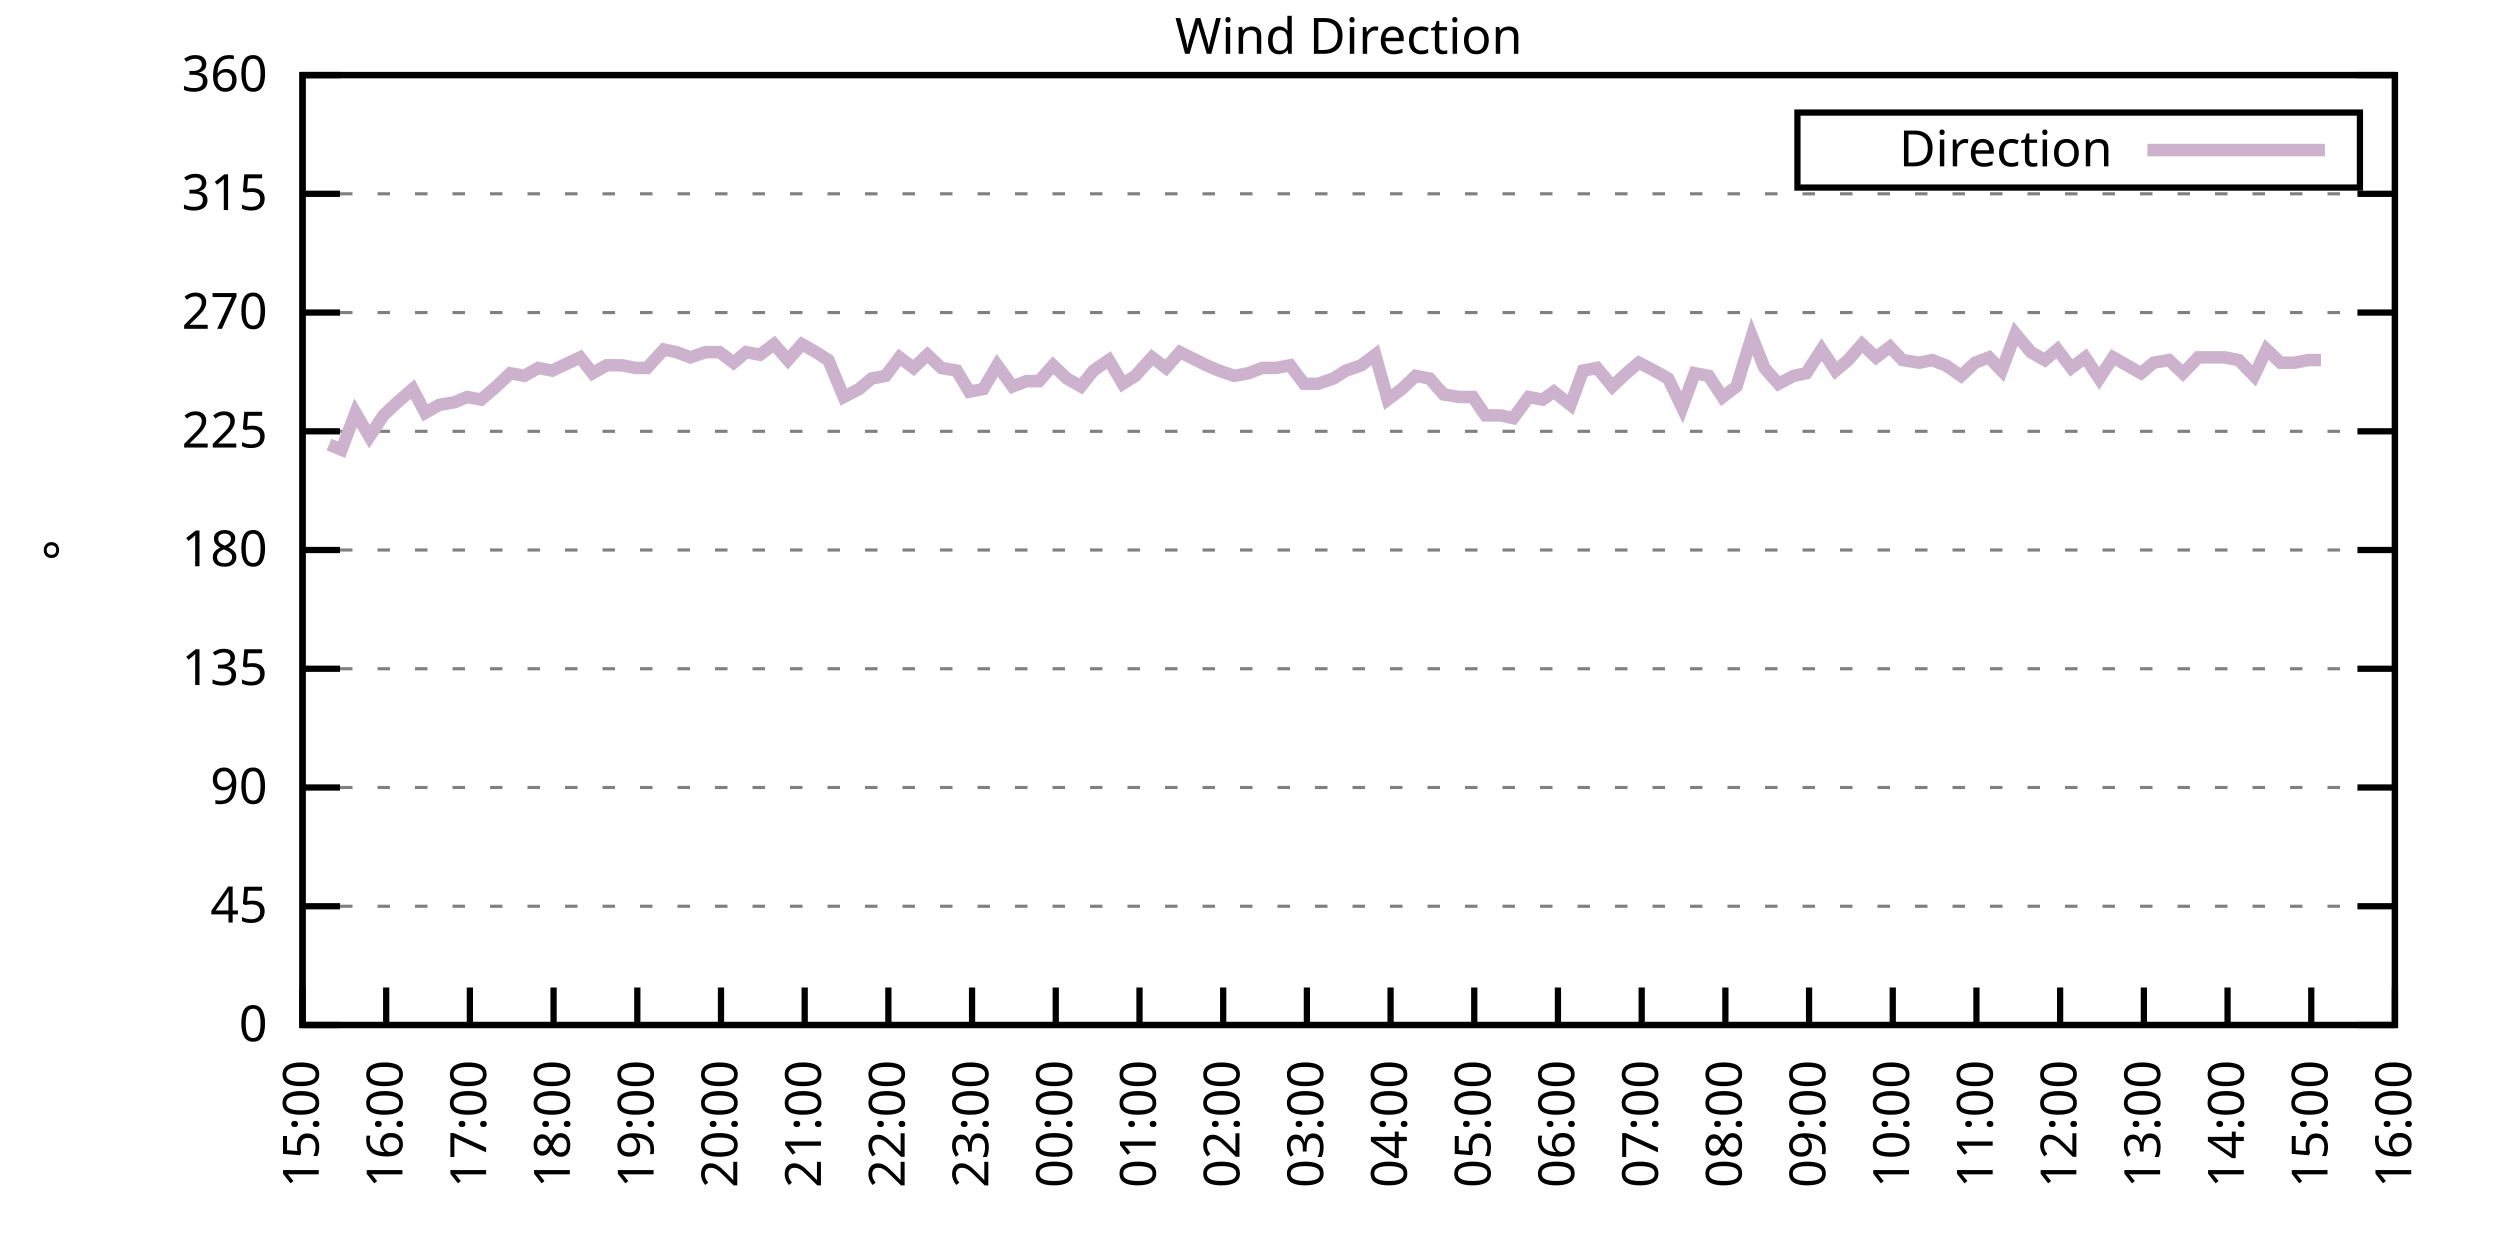
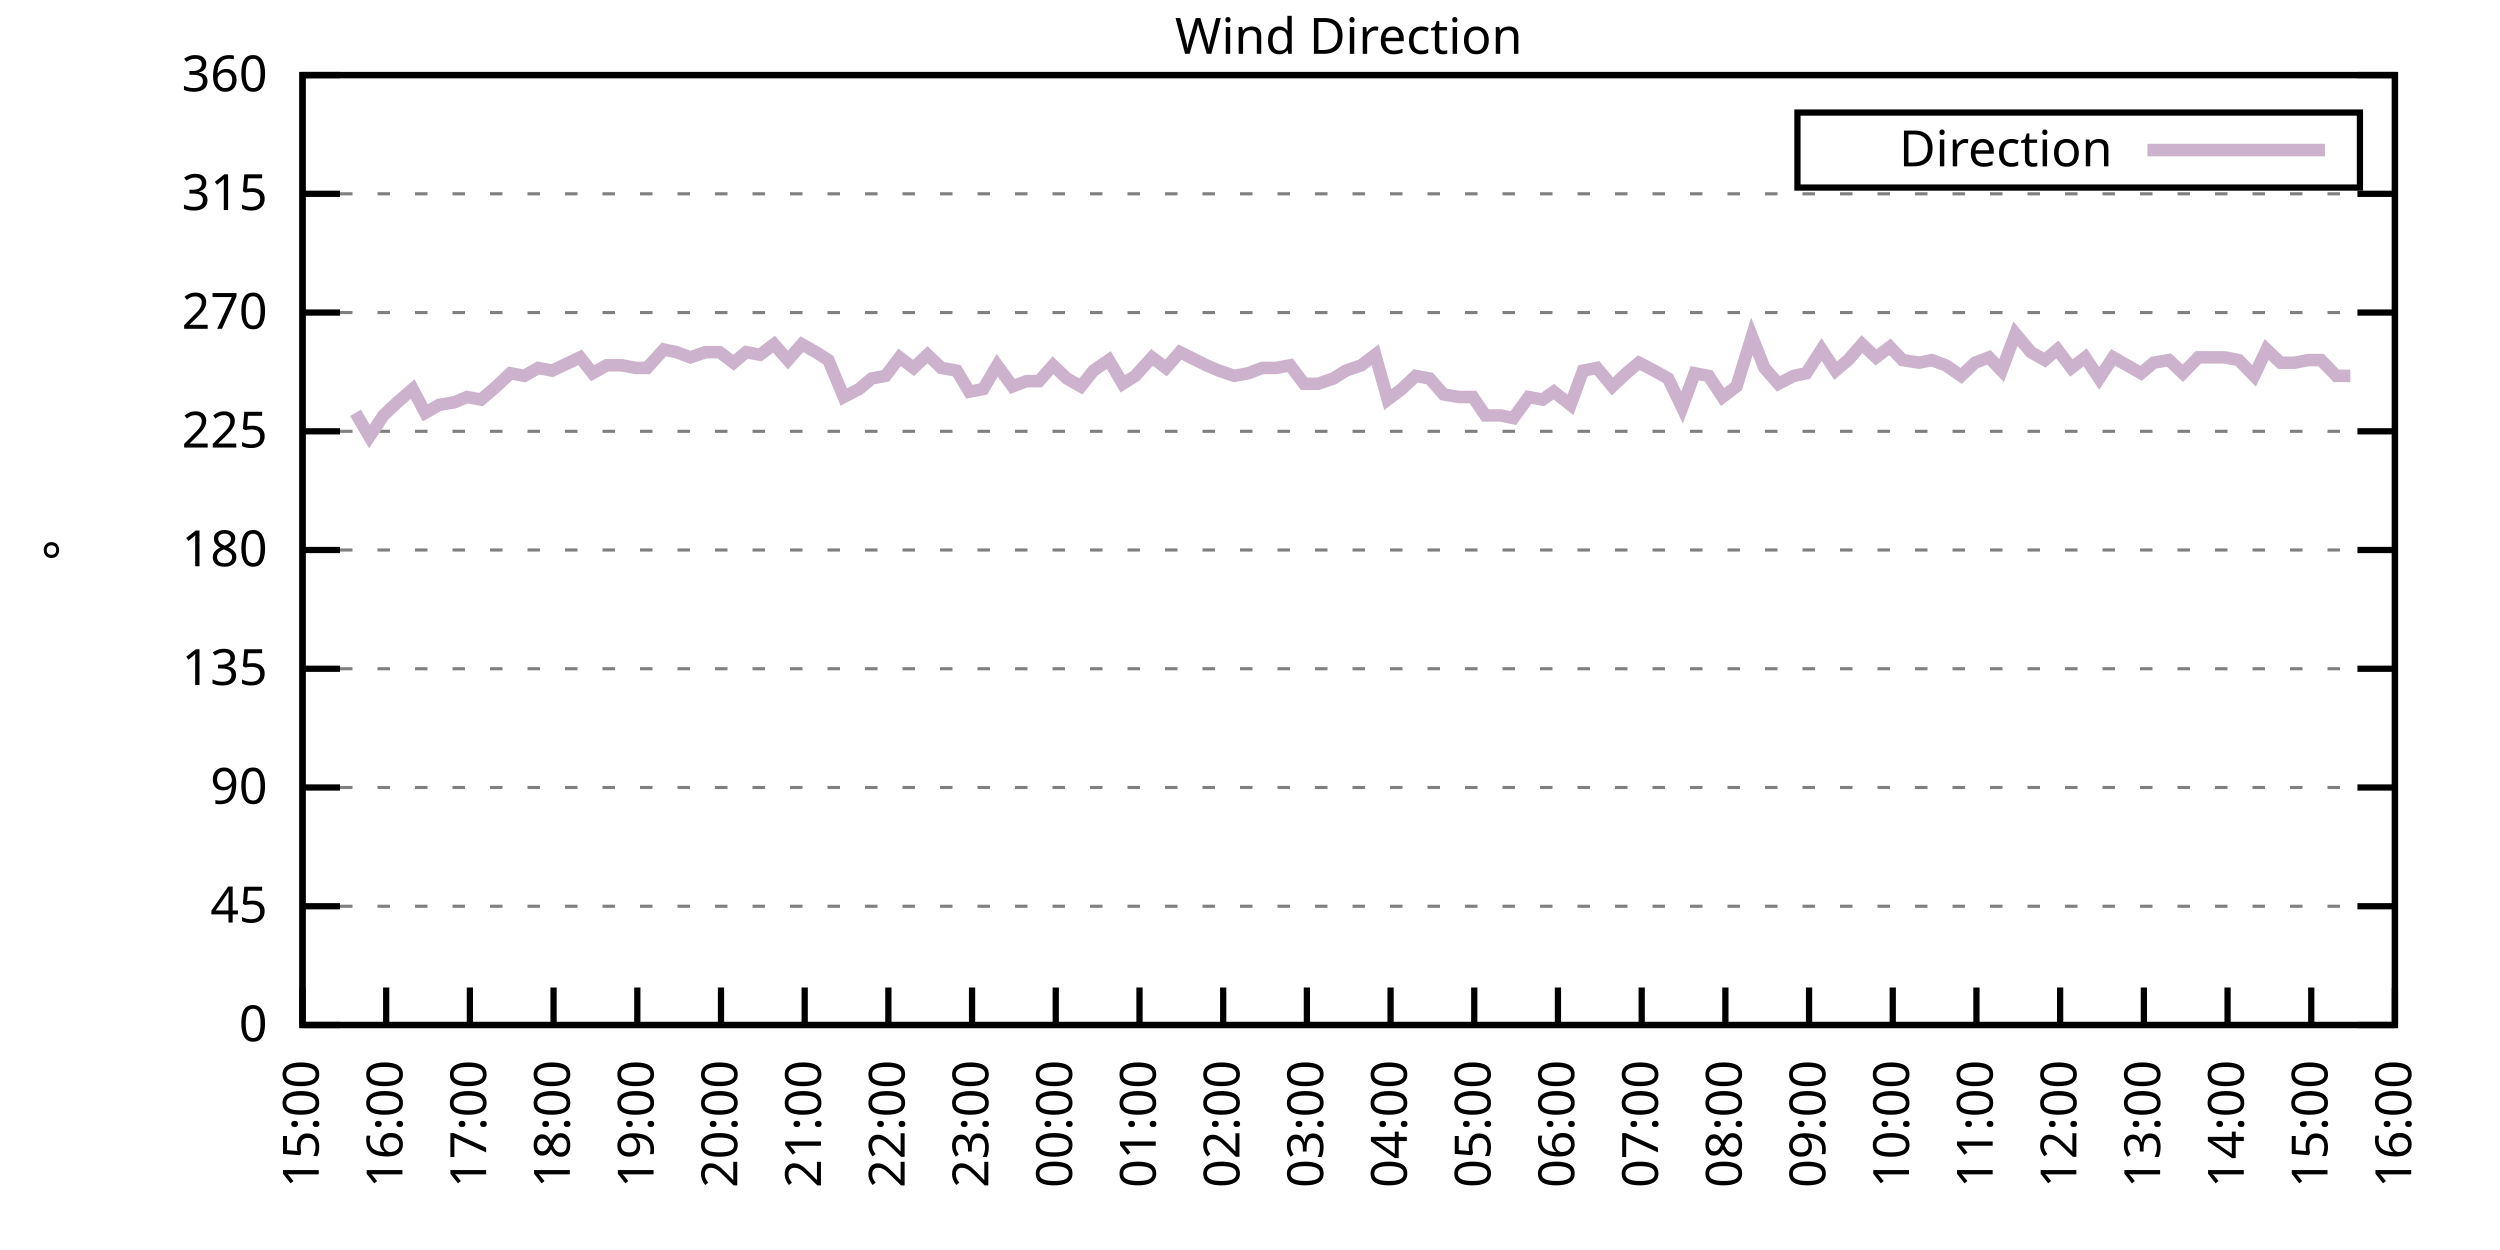
<svg xmlns="http://www.w3.org/2000/svg" xmlns:xlink="http://www.w3.org/1999/xlink" width="400" height="200" viewBox="0 0 400 200">
  <g id="gnuplot_canvas">
    <rect x="0" y="0" width="400" height="200" fill="none" />
    <defs>
      <circle id="gpDot" r="0.5" stroke-width="0.5" stroke="currentColor" />
      <path id="gpPt0" stroke-width="0.333" stroke="currentColor" d="M-1,0 h2 M0,-1 v2" />
      <path id="gpPt1" stroke-width="0.333" stroke="currentColor" d="M-1,-1 L1,1 M1,-1 L-1,1" />
      <path id="gpPt2" stroke-width="0.333" stroke="currentColor" d="M-1,0 L1,0 M0,-1 L0,1 M-1,-1 L1,1 M-1,1 L1,-1" />
      <rect id="gpPt3" stroke-width="0.333" stroke="currentColor" x="-1" y="-1" width="2" height="2" />
      <rect id="gpPt4" stroke-width="0.333" stroke="currentColor" fill="currentColor" x="-1" y="-1" width="2" height="2" />
      <circle id="gpPt5" stroke-width="0.333" stroke="currentColor" cx="0" cy="0" r="1" />
      <use xlink:href="#gpPt5" id="gpPt6" fill="currentColor" stroke="none" />
      <path id="gpPt7" stroke-width="0.333" stroke="currentColor" d="M0,-1.33 L-1.33,0.67 L1.33,0.67 z" />
      <use xlink:href="#gpPt7" id="gpPt8" fill="currentColor" stroke="none" />
      <use xlink:href="#gpPt7" id="gpPt9" stroke="currentColor" transform="rotate(180)" />
      <use xlink:href="#gpPt9" id="gpPt10" fill="currentColor" stroke="none" />
      <use xlink:href="#gpPt3" id="gpPt11" stroke="currentColor" transform="rotate(45)" />
      <use xlink:href="#gpPt11" id="gpPt12" fill="currentColor" stroke="none" />
      <path id="gpPt13" stroke-width="0.333" stroke="currentColor" d="M0,1.330 L1.265,0.411 L0.782,-1.067 L-0.782,-1.076 L-1.265,0.411 z" />
      <use xlink:href="#gpPt13" id="gpPt14" fill="currentColor" stroke="none" />
      <filter id="textbox" filterUnits="objectBoundingBox" x="0" y="0" height="1" width="1">
        <feFlood flood-color="white" flood-opacity="1" result="bgnd" />
        <feComposite in="SourceGraphic" in2="bgnd" operator="atop" />
      </filter>
      <filter id="greybox" filterUnits="objectBoundingBox" x="0" y="0" height="1" width="1">
        <feFlood flood-color="lightgrey" flood-opacity="1" result="grey" />
        <feComposite in="SourceGraphic" in2="grey" operator="atop" />
      </filter>
    </defs>
    <g fill="none" color="white" stroke="currentColor" stroke-width="1.00" stroke-linecap="butt" stroke-linejoin="miter">
</g>
    <g fill="none" color="black" stroke="currentColor" stroke-width="1.00" stroke-linecap="butt" stroke-linejoin="miter">
      <g stroke="none" shape-rendering="crispEdges">
        <polygon fill="rgb(255, 255, 255)" points="48.40,164.00 383.18,164.00 383.18,12.02 48.40,12.02 " />
      </g>
    </g>
    <g fill="none" color="black" stroke="currentColor" stroke-width="1.00" stroke-linecap="butt" stroke-linejoin="miter">
</g>
    <g fill="none" color="black" stroke="black" stroke-width="0.50" stroke-linecap="butt" stroke-linejoin="miter">
</g>
    <g fill="none" color="gray" stroke="currentColor" stroke-width="0.50" stroke-linecap="butt" stroke-linejoin="miter">
      <path stroke="gray" stroke-dasharray="2,4" class="gridline" d="M48.40,164.00 L383.19,164.00  " />
    </g>
    <g fill="none" color="gray" stroke="gray" stroke-width="1.00" stroke-linecap="butt" stroke-linejoin="miter">
</g>
    <g fill="none" color="black" stroke="currentColor" stroke-width="1.00" stroke-linecap="butt" stroke-linejoin="miter">
      <path stroke="black" d="M48.40,164.00 L54.40,164.00 M383.19,164.00 L377.19,164.00  " />
      <g transform="translate(42.80,166.60)" stroke="none" fill="black" font-family="Sans" font-size="8.00" text-anchor="end">
        <text>
          <tspan font-family="Sans"> 0</tspan>
        </text>
      </g>
    </g>
    <g fill="none" color="black" stroke="currentColor" stroke-width="1.00" stroke-linecap="butt" stroke-linejoin="miter">
</g>
    <g fill="none" color="black" stroke="black" stroke-width="0.50" stroke-linecap="butt" stroke-linejoin="miter">
</g>
    <g fill="none" color="gray" stroke="currentColor" stroke-width="0.50" stroke-linecap="butt" stroke-linejoin="miter">
      <path stroke="gray" stroke-dasharray="2,4" class="gridline" d="M48.40,145.00 L383.19,145.00  " />
    </g>
    <g fill="none" color="gray" stroke="gray" stroke-width="1.00" stroke-linecap="butt" stroke-linejoin="miter">
</g>
    <g fill="none" color="black" stroke="currentColor" stroke-width="1.00" stroke-linecap="butt" stroke-linejoin="miter">
      <path stroke="black" d="M48.40,145.00 L54.40,145.00 M383.19,145.00 L377.19,145.00  " />
      <g transform="translate(42.80,147.60)" stroke="none" fill="black" font-family="Sans" font-size="8.00" text-anchor="end">
        <text>
          <tspan font-family="Sans"> 45</tspan>
        </text>
      </g>
    </g>
    <g fill="none" color="black" stroke="currentColor" stroke-width="1.00" stroke-linecap="butt" stroke-linejoin="miter">
</g>
    <g fill="none" color="black" stroke="black" stroke-width="0.50" stroke-linecap="butt" stroke-linejoin="miter">
</g>
    <g fill="none" color="gray" stroke="currentColor" stroke-width="0.50" stroke-linecap="butt" stroke-linejoin="miter">
      <path stroke="gray" stroke-dasharray="2,4" class="gridline" d="M48.40,126.00 L383.19,126.00  " />
    </g>
    <g fill="none" color="gray" stroke="gray" stroke-width="1.00" stroke-linecap="butt" stroke-linejoin="miter">
</g>
    <g fill="none" color="black" stroke="currentColor" stroke-width="1.00" stroke-linecap="butt" stroke-linejoin="miter">
      <path stroke="black" d="M48.40,126.00 L54.40,126.00 M383.19,126.00 L377.19,126.00  " />
      <g transform="translate(42.80,128.60)" stroke="none" fill="black" font-family="Sans" font-size="8.00" text-anchor="end">
        <text>
          <tspan font-family="Sans"> 90</tspan>
        </text>
      </g>
    </g>
    <g fill="none" color="black" stroke="currentColor" stroke-width="1.00" stroke-linecap="butt" stroke-linejoin="miter">
</g>
    <g fill="none" color="black" stroke="black" stroke-width="0.50" stroke-linecap="butt" stroke-linejoin="miter">
</g>
    <g fill="none" color="gray" stroke="currentColor" stroke-width="0.50" stroke-linecap="butt" stroke-linejoin="miter">
      <path stroke="gray" stroke-dasharray="2,4" class="gridline" d="M48.40,107.00 L383.19,107.00  " />
    </g>
    <g fill="none" color="gray" stroke="gray" stroke-width="1.00" stroke-linecap="butt" stroke-linejoin="miter">
</g>
    <g fill="none" color="black" stroke="currentColor" stroke-width="1.00" stroke-linecap="butt" stroke-linejoin="miter">
      <path stroke="black" d="M48.40,107.00 L54.40,107.00 M383.19,107.00 L377.19,107.00  " />
      <g transform="translate(42.80,109.60)" stroke="none" fill="black" font-family="Sans" font-size="8.00" text-anchor="end">
        <text>
          <tspan font-family="Sans"> 135</tspan>
        </text>
      </g>
    </g>
    <g fill="none" color="black" stroke="currentColor" stroke-width="1.00" stroke-linecap="butt" stroke-linejoin="miter">
</g>
    <g fill="none" color="black" stroke="black" stroke-width="0.50" stroke-linecap="butt" stroke-linejoin="miter">
</g>
    <g fill="none" color="gray" stroke="currentColor" stroke-width="0.50" stroke-linecap="butt" stroke-linejoin="miter">
      <path stroke="gray" stroke-dasharray="2,4" class="gridline" d="M48.40,88.00 L383.19,88.00  " />
    </g>
    <g fill="none" color="gray" stroke="gray" stroke-width="1.00" stroke-linecap="butt" stroke-linejoin="miter">
</g>
    <g fill="none" color="black" stroke="currentColor" stroke-width="1.00" stroke-linecap="butt" stroke-linejoin="miter">
      <path stroke="black" d="M48.40,88.00 L54.40,88.00 M383.19,88.00 L377.19,88.00  " />
      <g transform="translate(42.80,90.60)" stroke="none" fill="black" font-family="Sans" font-size="8.00" text-anchor="end">
        <text>
          <tspan font-family="Sans"> 180</tspan>
        </text>
      </g>
    </g>
    <g fill="none" color="black" stroke="currentColor" stroke-width="1.00" stroke-linecap="butt" stroke-linejoin="miter">
</g>
    <g fill="none" color="black" stroke="black" stroke-width="0.50" stroke-linecap="butt" stroke-linejoin="miter">
</g>
    <g fill="none" color="gray" stroke="currentColor" stroke-width="0.50" stroke-linecap="butt" stroke-linejoin="miter">
      <path stroke="gray" stroke-dasharray="2,4" class="gridline" d="M48.40,69.01 L383.19,69.01  " />
    </g>
    <g fill="none" color="gray" stroke="gray" stroke-width="1.00" stroke-linecap="butt" stroke-linejoin="miter">
</g>
    <g fill="none" color="black" stroke="currentColor" stroke-width="1.00" stroke-linecap="butt" stroke-linejoin="miter">
      <path stroke="black" d="M48.40,69.01 L54.40,69.01 M383.19,69.01 L377.19,69.01  " />
      <g transform="translate(42.80,71.61)" stroke="none" fill="black" font-family="Sans" font-size="8.00" text-anchor="end">
        <text>
          <tspan font-family="Sans"> 225</tspan>
        </text>
      </g>
    </g>
    <g fill="none" color="black" stroke="currentColor" stroke-width="1.00" stroke-linecap="butt" stroke-linejoin="miter">
</g>
    <g fill="none" color="black" stroke="black" stroke-width="0.50" stroke-linecap="butt" stroke-linejoin="miter">
</g>
    <g fill="none" color="gray" stroke="currentColor" stroke-width="0.50" stroke-linecap="butt" stroke-linejoin="miter">
      <path stroke="gray" stroke-dasharray="2,4" class="gridline" d="M48.40,50.01 L383.19,50.01  " />
    </g>
    <g fill="none" color="gray" stroke="gray" stroke-width="1.00" stroke-linecap="butt" stroke-linejoin="miter">
</g>
    <g fill="none" color="black" stroke="currentColor" stroke-width="1.00" stroke-linecap="butt" stroke-linejoin="miter">
      <path stroke="black" d="M48.40,50.01 L54.40,50.01 M383.19,50.01 L377.19,50.01  " />
      <g transform="translate(42.80,52.61)" stroke="none" fill="black" font-family="Sans" font-size="8.00" text-anchor="end">
        <text>
          <tspan font-family="Sans"> 270</tspan>
        </text>
      </g>
    </g>
    <g fill="none" color="black" stroke="currentColor" stroke-width="1.00" stroke-linecap="butt" stroke-linejoin="miter">
</g>
    <g fill="none" color="black" stroke="black" stroke-width="0.50" stroke-linecap="butt" stroke-linejoin="miter">
</g>
    <g fill="none" color="gray" stroke="currentColor" stroke-width="0.50" stroke-linecap="butt" stroke-linejoin="miter">
      <path stroke="gray" stroke-dasharray="2,4" class="gridline" d="M48.40,31.01 L383.19,31.01  " />
    </g>
    <g fill="none" color="gray" stroke="gray" stroke-width="1.00" stroke-linecap="butt" stroke-linejoin="miter">
</g>
    <g fill="none" color="black" stroke="currentColor" stroke-width="1.00" stroke-linecap="butt" stroke-linejoin="miter">
      <path stroke="black" d="M48.40,31.01 L54.40,31.01 M383.19,31.01 L377.19,31.01  " />
      <g transform="translate(42.80,33.61)" stroke="none" fill="black" font-family="Sans" font-size="8.00" text-anchor="end">
        <text>
          <tspan font-family="Sans"> 315</tspan>
        </text>
      </g>
    </g>
    <g fill="none" color="black" stroke="currentColor" stroke-width="1.00" stroke-linecap="butt" stroke-linejoin="miter">
</g>
    <g fill="none" color="black" stroke="black" stroke-width="0.50" stroke-linecap="butt" stroke-linejoin="miter">
</g>
    <g fill="none" color="gray" stroke="currentColor" stroke-width="0.50" stroke-linecap="butt" stroke-linejoin="miter">
      <path stroke="gray" stroke-dasharray="2,4" class="gridline" d="M48.40,12.01 L383.19,12.01  " />
    </g>
    <g fill="none" color="gray" stroke="gray" stroke-width="1.00" stroke-linecap="butt" stroke-linejoin="miter">
</g>
    <g fill="none" color="black" stroke="currentColor" stroke-width="1.00" stroke-linecap="butt" stroke-linejoin="miter">
      <path stroke="black" d="M48.40,12.01 L54.40,12.01 M383.19,12.01 L377.19,12.01  " />
      <g transform="translate(42.80,14.61)" stroke="none" fill="black" font-family="Sans" font-size="8.00" text-anchor="end">
        <text>
          <tspan font-family="Sans"> 360</tspan>
        </text>
      </g>
    </g>
    <g fill="none" color="black" stroke="currentColor" stroke-width="1.00" stroke-linecap="butt" stroke-linejoin="miter">
      <path stroke="black" d="M48.40,164.00 L48.40,158.00  " />
      <g transform="translate(51.00,169.60) rotate(270.00)" stroke="none" fill="black" font-family="Sans" font-size="8.00" text-anchor="end">
        <text>
          <tspan font-family="Sans">15:00</tspan>
        </text>
      </g>
    </g>
    <g fill="none" color="black" stroke="currentColor" stroke-width="1.00" stroke-linecap="butt" stroke-linejoin="miter">
      <path stroke="black" d="M61.79,164.00 L61.79,158.00  " />
      <g transform="translate(64.39,169.60) rotate(270.00)" stroke="none" fill="black" font-family="Sans" font-size="8.00" text-anchor="end">
        <text>
          <tspan font-family="Sans">16:00</tspan>
        </text>
      </g>
    </g>
    <g fill="none" color="black" stroke="currentColor" stroke-width="1.00" stroke-linecap="butt" stroke-linejoin="miter">
      <path stroke="black" d="M75.18,164.00 L75.18,158.00  " />
      <g transform="translate(77.78,169.60) rotate(270.00)" stroke="none" fill="black" font-family="Sans" font-size="8.00" text-anchor="end">
        <text>
          <tspan font-family="Sans">17:00</tspan>
        </text>
      </g>
    </g>
    <g fill="none" color="black" stroke="currentColor" stroke-width="1.00" stroke-linecap="butt" stroke-linejoin="miter">
      <path stroke="black" d="M88.57,164.00 L88.57,158.00  " />
      <g transform="translate(91.17,169.60) rotate(270.00)" stroke="none" fill="black" font-family="Sans" font-size="8.00" text-anchor="end">
        <text>
          <tspan font-family="Sans">18:00</tspan>
        </text>
      </g>
    </g>
    <g fill="none" color="black" stroke="currentColor" stroke-width="1.00" stroke-linecap="butt" stroke-linejoin="miter">
      <path stroke="black" d="M101.97,164.00 L101.97,158.00  " />
      <g transform="translate(104.57,169.60) rotate(270.00)" stroke="none" fill="black" font-family="Sans" font-size="8.00" text-anchor="end">
        <text>
          <tspan font-family="Sans">19:00</tspan>
        </text>
      </g>
    </g>
    <g fill="none" color="black" stroke="currentColor" stroke-width="1.00" stroke-linecap="butt" stroke-linejoin="miter">
      <path stroke="black" d="M115.36,164.00 L115.36,158.00  " />
      <g transform="translate(117.96,169.60) rotate(270.00)" stroke="none" fill="black" font-family="Sans" font-size="8.00" text-anchor="end">
        <text>
          <tspan font-family="Sans">20:00</tspan>
        </text>
      </g>
    </g>
    <g fill="none" color="black" stroke="currentColor" stroke-width="1.00" stroke-linecap="butt" stroke-linejoin="miter">
      <path stroke="black" d="M128.75,164.00 L128.75,158.00  " />
      <g transform="translate(131.35,169.60) rotate(270.00)" stroke="none" fill="black" font-family="Sans" font-size="8.00" text-anchor="end">
        <text>
          <tspan font-family="Sans">21:00</tspan>
        </text>
      </g>
    </g>
    <g fill="none" color="black" stroke="currentColor" stroke-width="1.00" stroke-linecap="butt" stroke-linejoin="miter">
      <path stroke="black" d="M142.14,164.00 L142.14,158.00  " />
      <g transform="translate(144.74,169.60) rotate(270.00)" stroke="none" fill="black" font-family="Sans" font-size="8.00" text-anchor="end">
        <text>
          <tspan font-family="Sans">22:00</tspan>
        </text>
      </g>
    </g>
    <g fill="none" color="black" stroke="currentColor" stroke-width="1.00" stroke-linecap="butt" stroke-linejoin="miter">
      <path stroke="black" d="M155.53,164.00 L155.53,158.00  " />
      <g transform="translate(158.13,169.60) rotate(270.00)" stroke="none" fill="black" font-family="Sans" font-size="8.00" text-anchor="end">
        <text>
          <tspan font-family="Sans">23:00</tspan>
        </text>
      </g>
    </g>
    <g fill="none" color="black" stroke="currentColor" stroke-width="1.00" stroke-linecap="butt" stroke-linejoin="miter">
      <path stroke="black" d="M168.92,164.00 L168.92,158.00  " />
      <g transform="translate(171.52,169.60) rotate(270.00)" stroke="none" fill="black" font-family="Sans" font-size="8.00" text-anchor="end">
        <text>
          <tspan font-family="Sans">00:00</tspan>
        </text>
      </g>
    </g>
    <g fill="none" color="black" stroke="currentColor" stroke-width="1.00" stroke-linecap="butt" stroke-linejoin="miter">
      <path stroke="black" d="M182.32,164.00 L182.32,158.00  " />
      <g transform="translate(184.92,169.60) rotate(270.00)" stroke="none" fill="black" font-family="Sans" font-size="8.00" text-anchor="end">
        <text>
          <tspan font-family="Sans">01:00</tspan>
        </text>
      </g>
    </g>
    <g fill="none" color="black" stroke="currentColor" stroke-width="1.00" stroke-linecap="butt" stroke-linejoin="miter">
      <path stroke="black" d="M195.71,164.00 L195.71,158.00  " />
      <g transform="translate(198.31,169.60) rotate(270.00)" stroke="none" fill="black" font-family="Sans" font-size="8.00" text-anchor="end">
        <text>
          <tspan font-family="Sans">02:00</tspan>
        </text>
      </g>
    </g>
    <g fill="none" color="black" stroke="currentColor" stroke-width="1.00" stroke-linecap="butt" stroke-linejoin="miter">
      <path stroke="black" d="M209.10,164.00 L209.10,158.00  " />
      <g transform="translate(211.70,169.60) rotate(270.00)" stroke="none" fill="black" font-family="Sans" font-size="8.00" text-anchor="end">
        <text>
          <tspan font-family="Sans">03:00</tspan>
        </text>
      </g>
    </g>
    <g fill="none" color="black" stroke="currentColor" stroke-width="1.00" stroke-linecap="butt" stroke-linejoin="miter">
      <path stroke="black" d="M222.49,164.00 L222.49,158.00  " />
      <g transform="translate(225.09,169.60) rotate(270.00)" stroke="none" fill="black" font-family="Sans" font-size="8.00" text-anchor="end">
        <text>
          <tspan font-family="Sans">04:00</tspan>
        </text>
      </g>
    </g>
    <g fill="none" color="black" stroke="currentColor" stroke-width="1.00" stroke-linecap="butt" stroke-linejoin="miter">
      <path stroke="black" d="M235.88,164.00 L235.88,158.00  " />
      <g transform="translate(238.48,169.60) rotate(270.00)" stroke="none" fill="black" font-family="Sans" font-size="8.00" text-anchor="end">
        <text>
          <tspan font-family="Sans">05:00</tspan>
        </text>
      </g>
    </g>
    <g fill="none" color="black" stroke="currentColor" stroke-width="1.00" stroke-linecap="butt" stroke-linejoin="miter">
      <path stroke="black" d="M249.27,164.00 L249.27,158.00  " />
      <g transform="translate(251.87,169.60) rotate(270.00)" stroke="none" fill="black" font-family="Sans" font-size="8.00" text-anchor="end">
        <text>
          <tspan font-family="Sans">06:00</tspan>
        </text>
      </g>
    </g>
    <g fill="none" color="black" stroke="currentColor" stroke-width="1.00" stroke-linecap="butt" stroke-linejoin="miter">
      <path stroke="black" d="M262.67,164.00 L262.67,158.00  " />
      <g transform="translate(265.27,169.60) rotate(270.00)" stroke="none" fill="black" font-family="Sans" font-size="8.00" text-anchor="end">
        <text>
          <tspan font-family="Sans">07:00</tspan>
        </text>
      </g>
    </g>
    <g fill="none" color="black" stroke="currentColor" stroke-width="1.00" stroke-linecap="butt" stroke-linejoin="miter">
      <path stroke="black" d="M276.06,164.00 L276.06,158.00  " />
      <g transform="translate(278.66,169.60) rotate(270.00)" stroke="none" fill="black" font-family="Sans" font-size="8.00" text-anchor="end">
        <text>
          <tspan font-family="Sans">08:00</tspan>
        </text>
      </g>
    </g>
    <g fill="none" color="black" stroke="currentColor" stroke-width="1.00" stroke-linecap="butt" stroke-linejoin="miter">
      <path stroke="black" d="M289.45,164.00 L289.45,158.00  " />
      <g transform="translate(292.05,169.60) rotate(270.00)" stroke="none" fill="black" font-family="Sans" font-size="8.00" text-anchor="end">
        <text>
          <tspan font-family="Sans">09:00</tspan>
        </text>
      </g>
    </g>
    <g fill="none" color="black" stroke="currentColor" stroke-width="1.00" stroke-linecap="butt" stroke-linejoin="miter">
      <path stroke="black" d="M302.84,164.00 L302.84,158.00  " />
      <g transform="translate(305.44,169.60) rotate(270.00)" stroke="none" fill="black" font-family="Sans" font-size="8.00" text-anchor="end">
        <text>
          <tspan font-family="Sans">10:00</tspan>
        </text>
      </g>
    </g>
    <g fill="none" color="black" stroke="currentColor" stroke-width="1.00" stroke-linecap="butt" stroke-linejoin="miter">
      <path stroke="black" d="M316.23,164.00 L316.23,158.00  " />
      <g transform="translate(318.83,169.60) rotate(270.00)" stroke="none" fill="black" font-family="Sans" font-size="8.00" text-anchor="end">
        <text>
          <tspan font-family="Sans">11:00</tspan>
        </text>
      </g>
    </g>
    <g fill="none" color="black" stroke="currentColor" stroke-width="1.00" stroke-linecap="butt" stroke-linejoin="miter">
      <path stroke="black" d="M329.62,164.00 L329.62,158.00  " />
      <g transform="translate(332.22,169.60) rotate(270.00)" stroke="none" fill="black" font-family="Sans" font-size="8.00" text-anchor="end">
        <text>
          <tspan font-family="Sans">12:00</tspan>
        </text>
      </g>
    </g>
    <g fill="none" color="black" stroke="currentColor" stroke-width="1.00" stroke-linecap="butt" stroke-linejoin="miter">
      <path stroke="black" d="M343.02,164.00 L343.02,158.00  " />
      <g transform="translate(345.62,169.60) rotate(270.00)" stroke="none" fill="black" font-family="Sans" font-size="8.00" text-anchor="end">
        <text>
          <tspan font-family="Sans">13:00</tspan>
        </text>
      </g>
    </g>
    <g fill="none" color="black" stroke="currentColor" stroke-width="1.00" stroke-linecap="butt" stroke-linejoin="miter">
      <path stroke="black" d="M356.41,164.00 L356.41,158.00  " />
      <g transform="translate(359.01,169.60) rotate(270.00)" stroke="none" fill="black" font-family="Sans" font-size="8.00" text-anchor="end">
        <text>
          <tspan font-family="Sans">14:00</tspan>
        </text>
      </g>
    </g>
    <g fill="none" color="black" stroke="currentColor" stroke-width="1.00" stroke-linecap="butt" stroke-linejoin="miter">
      <path stroke="black" d="M369.80,164.00 L369.80,158.00  " />
      <g transform="translate(372.40,169.60) rotate(270.00)" stroke="none" fill="black" font-family="Sans" font-size="8.00" text-anchor="end">
        <text>
          <tspan font-family="Sans">15:00</tspan>
        </text>
      </g>
    </g>
    <g fill="none" color="black" stroke="currentColor" stroke-width="1.00" stroke-linecap="butt" stroke-linejoin="miter">
      <path stroke="black" d="M383.19,164.00 L383.19,158.00  " />
      <g transform="translate(385.79,169.60) rotate(270.00)" stroke="none" fill="black" font-family="Sans" font-size="8.00" text-anchor="end">
        <text>
          <tspan font-family="Sans">16:00</tspan>
        </text>
      </g>
    </g>
    <g fill="none" color="black" stroke="currentColor" stroke-width="1.00" stroke-linecap="butt" stroke-linejoin="miter">
</g>
    <g fill="none" color="black" stroke="currentColor" stroke-width="1.00" stroke-linecap="butt" stroke-linejoin="miter">
      <path stroke="black" d="M48.40,12.01 L48.40,164.00 L383.19,164.00 L383.19,12.01 L48.40,12.01 Z  " />
    </g>
    <g fill="none" color="black" stroke="currentColor" stroke-width="1.00" stroke-linecap="butt" stroke-linejoin="miter">
</g>
    <g fill="none" color="black" stroke="currentColor" stroke-width="1.00" stroke-linecap="butt" stroke-linejoin="miter">
      <path stroke="black" d="M287.59,30.01 L287.59,18.01 L377.59,18.01 L377.59,30.01 L287.59,30.01 Z  " />
    </g>
    <g id="Wind_direction_plot_1">
      <g fill="none" color="white" stroke="black" stroke-width="2.00" stroke-linecap="butt" stroke-linejoin="miter">
</g>
      <g fill="none" color="black" stroke="currentColor" stroke-width="2.00" stroke-linecap="butt" stroke-linejoin="miter">
        <g transform="translate(337.99,26.61)" stroke="none" fill="black" font-family="Sans" font-size="8.00" text-anchor="end">
          <text>
            <tspan font-family="Sans">Direction</tspan>
          </text>
        </g>
      </g>
      <g fill="none" color="black" stroke="currentColor" stroke-width="2.00" stroke-linecap="butt" stroke-linejoin="miter">
-         <path stroke="rgb(204, 178, 204)" d="M343.59,24.01 L371.99,24.01 M52.64,71.12 L54.65,71.96 L56.88,66.05 L59.11,69.85 L61.35,66.47 L63.58,64.36   L66.03,62.25 L68.04,66.05 L70.27,64.78 L72.73,64.36 L74.74,63.52 L76.97,63.94 L79.42,61.83 L81.66,59.72   L83.89,60.14 L86.12,58.87 L88.35,59.30 L92.82,57.18 L94.82,59.72 L97.06,58.45 L99.51,58.45 L101.74,58.87   L103.53,58.87 L106.21,55.92 L108.22,56.34 L110.45,57.18 L112.90,56.34 L115.13,56.34 L117.37,58.03 L119.38,56.34   L121.61,56.76 L123.84,55.07 L126.07,57.61 L128.30,55.07 L130.54,56.34 L132.54,57.61 L135.00,63.52 L137.45,62.25   L139.46,60.56 L141.69,60.14 L143.93,57.18 L146.16,58.87 L148.39,56.76 L150.62,58.87 L153.08,59.30 L155.09,62.67   L157.32,62.25 L159.55,58.45 L162.01,61.83 L164.24,60.98 L166.25,60.98 L168.48,58.45 L170.71,60.56 L172.94,61.83   L174.95,59.30 L177.41,57.61 L179.64,61.41 L181.65,60.14 L184.32,57.18 L186.56,58.87 L188.79,56.34 L193.03,58.45   L195.04,59.30 L197.49,60.14 L199.73,59.72 L201.96,58.87 L204.19,58.87 L206.42,58.45 L208.65,61.41 L210.88,61.41   L213.34,60.56 L215.35,59.30 L217.80,58.45 L220.04,56.76 L222.04,63.94 L224.28,62.25 L226.51,60.14 L228.74,60.56   L230.97,63.10 L233.43,63.52 L235.66,63.52 L237.67,66.47 L240.12,66.47 L242.13,66.90 L244.59,63.52 L246.82,63.94   L248.60,62.67 L251.28,64.78 L253.29,59.30 L255.52,58.87 L257.98,61.83 L260.21,59.72 L262.22,58.03 L264.67,59.30   L266.91,60.56 L269.14,65.21 L271.15,59.72 L273.38,60.14 L275.61,63.52 L277.84,61.83 L280.30,53.81 L282.31,58.87   L284.54,61.41 L286.99,60.14 L289.00,59.72 L291.46,55.92 L293.69,59.30 L295.70,57.61 L297.93,55.07 L300.16,57.18   L302.39,55.50 L304.40,57.61 L307.08,58.03 L309.09,57.61 L311.32,58.45 L313.78,60.14 L316.01,58.03 L318.24,57.18   L320.25,59.30 L322.48,53.39 L324.94,56.34 L327.17,57.61 L329.18,55.92 L331.41,58.87 L333.64,57.18 L335.87,60.56   L338.10,57.18 L340.34,58.45 L342.57,59.72 L344.58,58.03 L347.03,57.61 L349.26,59.72 L351.72,57.18 L353.51,57.18   L355.96,57.18 L358.19,57.61 L360.65,60.14 L362.66,55.92 L364.89,58.03 L367.12,58.03 L369.35,57.61 L371.36,57.61    " />
+         <path stroke="rgb(204, 178, 204)" d="M343.59,24.01 L371.99,24.01 M56.88,66.05 L59.11,69.85 L61.35,66.47 L63.58,64.36 L66.03,62.25 L68.04,66.05   L70.27,64.78 L72.73,64.36 L74.74,63.52 L76.97,63.94 L79.42,61.83 L81.66,59.72 L83.89,60.14 L86.12,58.87   L88.35,59.30 L92.82,57.18 L94.82,59.72 L97.06,58.45 L99.51,58.45 L101.74,58.87 L103.53,58.87 L106.21,55.92   L108.22,56.34 L110.45,57.18 L112.90,56.34 L115.13,56.34 L117.37,58.03 L119.38,56.34 L121.61,56.76 L123.84,55.07   L126.07,57.61 L128.30,55.07 L130.54,56.34 L132.54,57.61 L135.00,63.52 L137.45,62.25 L139.46,60.56 L141.69,60.14   L143.93,57.18 L146.16,58.87 L148.39,56.76 L150.62,58.87 L153.08,59.30 L155.09,62.67 L157.32,62.25 L159.55,58.45   L162.01,61.83 L164.24,60.98 L166.25,60.98 L168.48,58.45 L170.71,60.56 L172.94,61.83 L174.95,59.30 L177.41,57.61   L179.64,61.41 L181.65,60.14 L184.32,57.18 L186.56,58.87 L188.79,56.34 L193.03,58.45 L195.04,59.30 L197.49,60.14   L199.73,59.72 L201.96,58.87 L204.19,58.87 L206.42,58.45 L208.65,61.41 L210.88,61.41 L213.34,60.56 L215.35,59.30   L217.80,58.45 L220.04,56.76 L222.04,63.94 L224.28,62.25 L226.51,60.14 L228.74,60.56 L230.97,63.10 L233.43,63.52   L235.66,63.52 L237.67,66.47 L240.12,66.47 L242.13,66.90 L244.59,63.52 L246.82,63.94 L248.60,62.67 L251.28,64.78   L253.29,59.30 L255.52,58.87 L257.98,61.83 L260.21,59.72 L262.22,58.03 L264.67,59.30 L266.91,60.56 L269.14,65.21   L271.15,59.72 L273.38,60.14 L275.61,63.52 L277.84,61.83 L280.30,53.81 L282.31,58.87 L284.54,61.41 L286.99,60.14   L289.00,59.72 L291.46,55.92 L293.69,59.30 L295.70,57.61 L297.93,55.07 L300.16,57.18 L302.39,55.50 L304.40,57.61   L307.08,58.03 L309.09,57.61 L311.32,58.45 L313.78,60.14 L316.01,58.03 L318.24,57.18 L320.25,59.30 L322.48,53.39   L324.94,56.34 L327.17,57.61 L329.18,55.92 L331.41,58.87 L333.64,57.18 L335.87,60.56 L338.10,57.18 L340.34,58.45   L342.57,59.72 L344.58,58.03 L347.03,57.61 L349.26,59.72 L351.72,57.18 L353.51,57.18 L355.96,57.18 L358.19,57.61   L360.65,60.14 L362.66,55.92 L364.89,58.03 L367.12,58.03 L369.35,57.61 L371.36,57.61 L373.82,60.14 L376.05,60.14    " />
      </g>
    </g>
    <g fill="none" color="black" stroke="currentColor" stroke-width="2.00" stroke-linecap="butt" stroke-linejoin="miter">
</g>
    <g fill="none" color="black" stroke="black" stroke-width="1.00" stroke-linecap="butt" stroke-linejoin="miter">
</g>
    <g fill="none" color="black" stroke="currentColor" stroke-width="1.00" stroke-linecap="butt" stroke-linejoin="miter">
      <path stroke="black" d="M48.40,12.01 L48.40,164.00 L383.19,164.00 L383.19,12.01 L48.40,12.01 Z  " />
      <g transform="translate(12.80,88.01) rotate(270.00)" stroke="none" fill="black" font-family="Sans" font-size="8.00" text-anchor="middle">
        <text>
          <tspan font-family="Sans">°</tspan>
        </text>
      </g>
    </g>
    <g fill="none" color="black" stroke="currentColor" stroke-width="1.00" stroke-linecap="butt" stroke-linejoin="miter">
</g>
    <g fill="none" color="black" stroke="currentColor" stroke-width="1.00" stroke-linecap="butt" stroke-linejoin="miter">
      <g transform="translate(215.79,8.61)" stroke="none" fill="black" font-family="Sans" font-size="8.00" text-anchor="middle">
        <text>
          <tspan font-family="Sans">Wind Direction</tspan>
        </text>
      </g>
    </g>
    <g fill="none" color="black" stroke="currentColor" stroke-width="1.00" stroke-linecap="butt" stroke-linejoin="miter">
</g>
  </g>
</svg>
